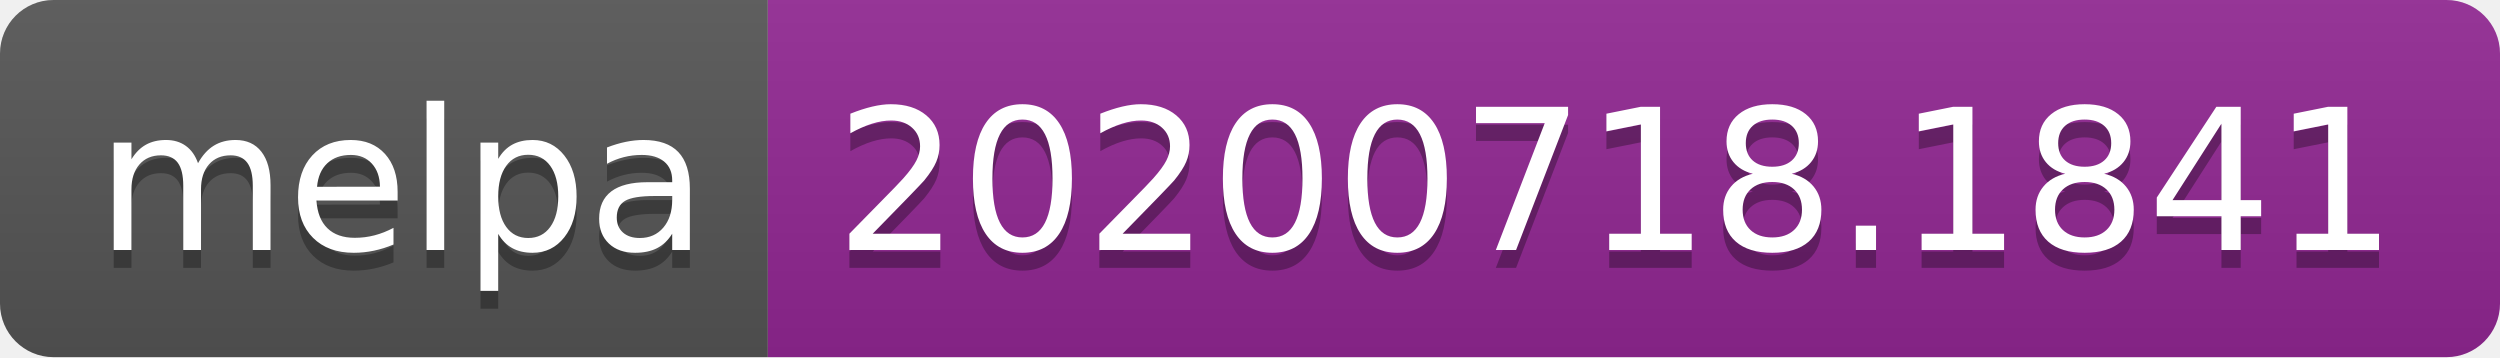
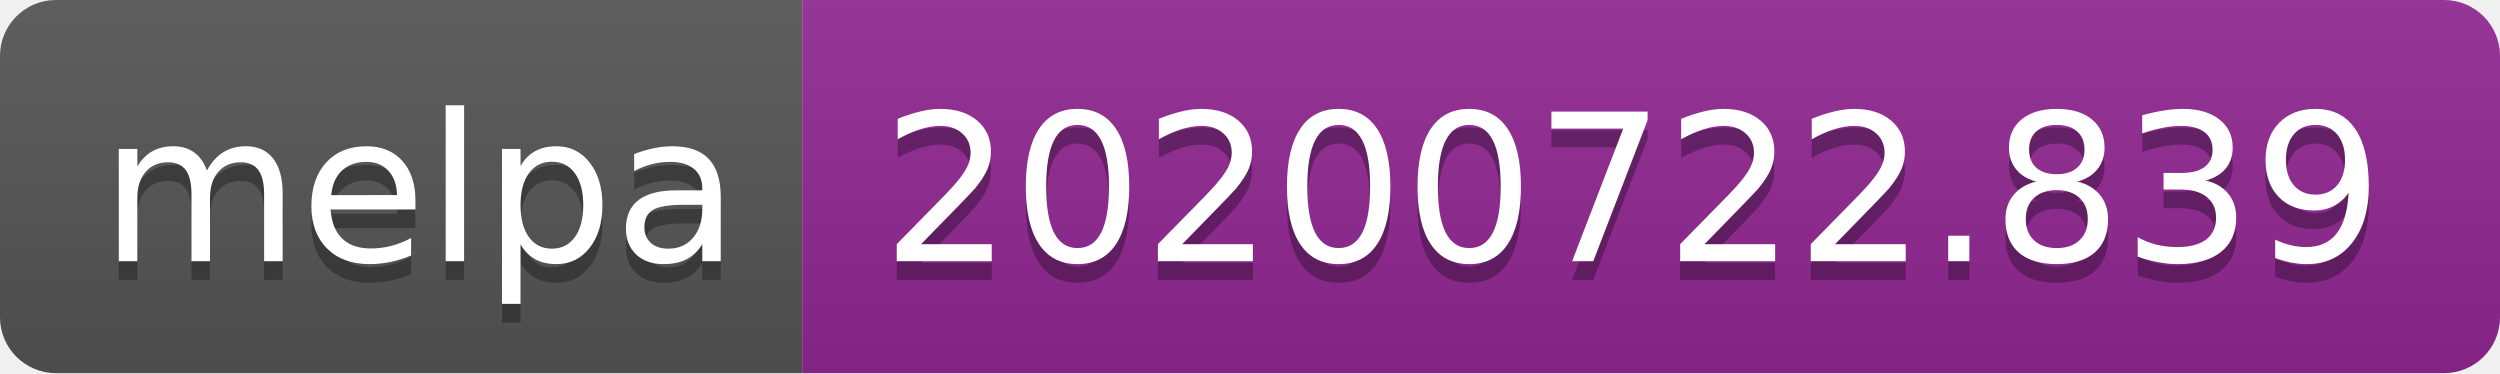
- <svg xmlns="http://www.w3.org/2000/svg" width="140" height="20" role="img" aria-label="melpa: 20200718.1841">
+ <svg xmlns="http://www.w3.org/2000/svg" width="134" height="20" role="img" aria-label="melpa: 20200722.839">
  <linearGradient id="s" x2="0" y2="100%">
    <stop offset="0" stop-color="#bbb" stop-opacity=".1" />
    <stop offset="1" stop-opacity=".1" />
  </linearGradient>
  <clipPath id="r">
-     <rect width="140" height="20" rx="3" fill="#fff" />
+     <rect width="134" height="20" rx="3" fill="#fff" />
  </clipPath>
  <g clip-path="url(#r)">
    <rect width="43" height="20" fill="#555" />
-     <rect x="43" width="97" height="20" fill="#922793" />
-     <rect width="140" height="20" fill="url(#s)" />
+     <rect x="43" width="91" height="20" fill="#922793" />
+     <rect width="134" height="20" fill="url(#s)" />
  </g>
  <g fill="#fff" text-anchor="middle" font-family="Verdana,Geneva,DejaVu Sans,sans-serif" text-rendering="geometricPrecision" font-size="110">
    <text aria-hidden="true" x="225" y="150" fill="#010101" fill-opacity=".3" transform="scale(.1)" textLength="330">melpa</text>
    <text x="225" y="140" transform="scale(.1)" fill="#fff" textLength="330">melpa</text>
-     <text aria-hidden="true" x="905" y="150" fill="#010101" fill-opacity=".3" transform="scale(.1)" textLength="870">20200718.1841</text>
-     <text x="905" y="140" transform="scale(.1)" fill="#fff" textLength="870">20200718.1841</text>
+     <text aria-hidden="true" x="875" y="150" fill="#010101" fill-opacity=".3" transform="scale(.1)" textLength="810">20200722.839</text>
+     <text x="875" y="140" transform="scale(.1)" fill="#fff" textLength="810">20200722.839</text>
  </g>
</svg>
